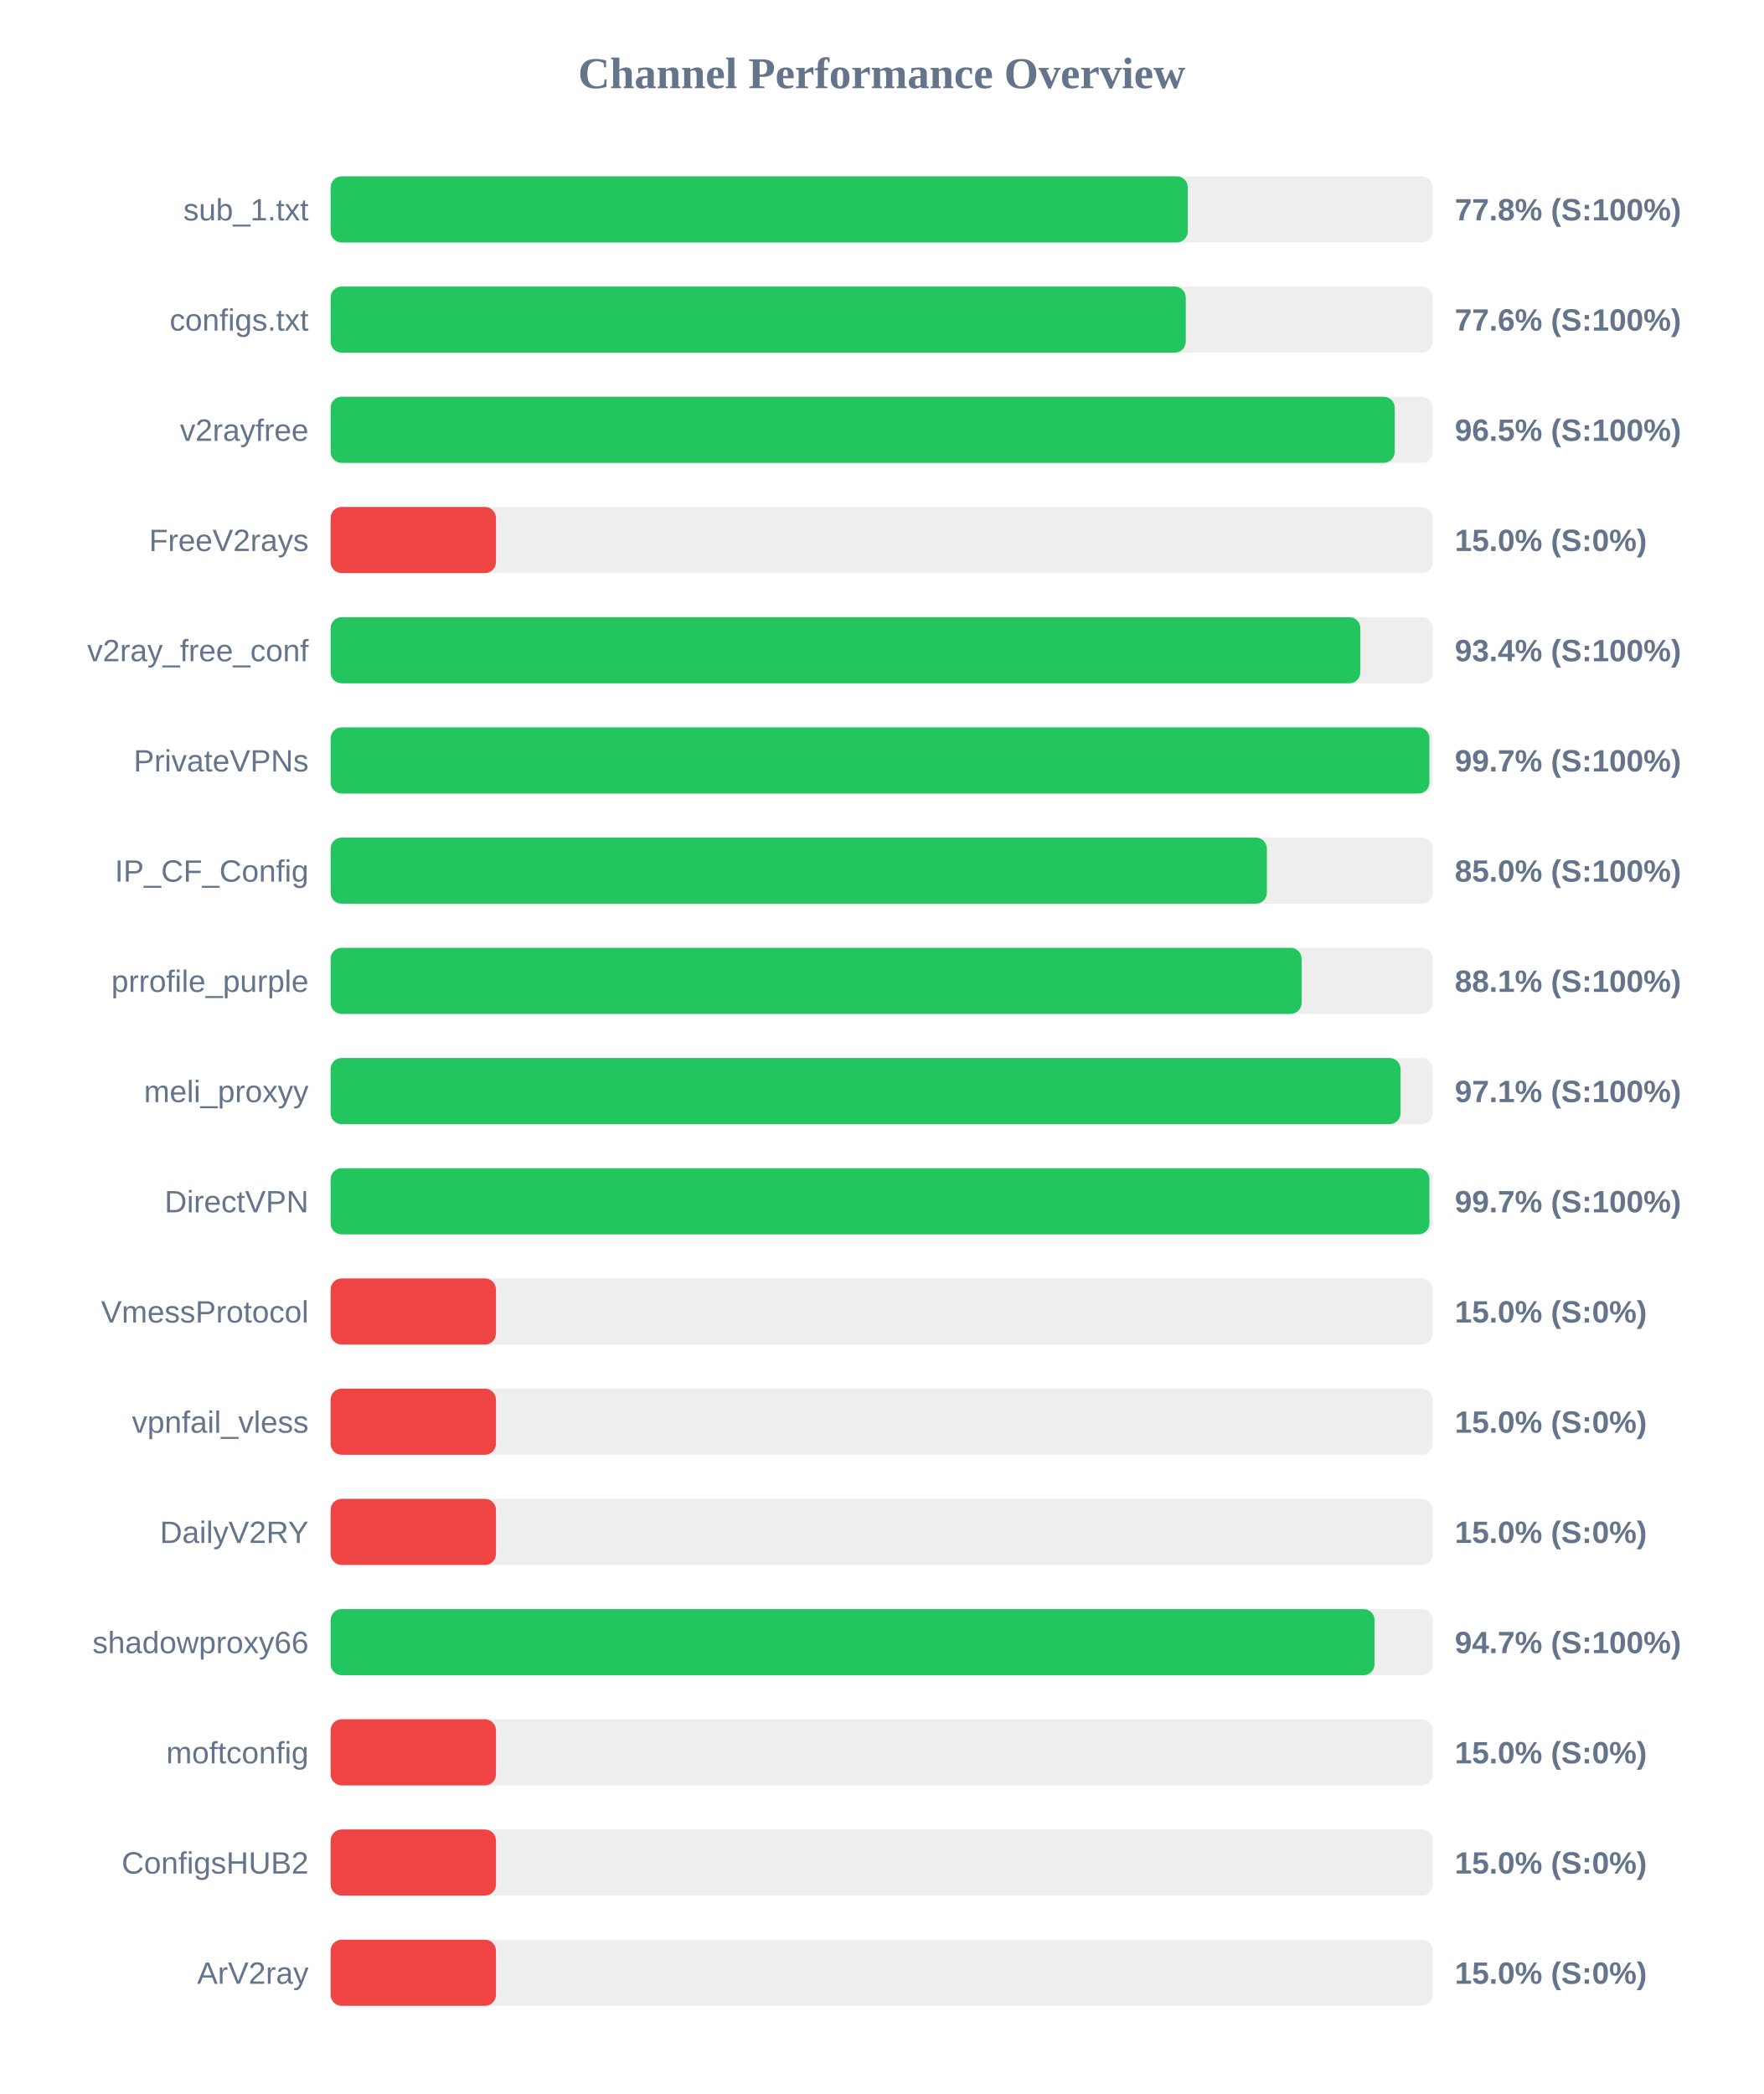
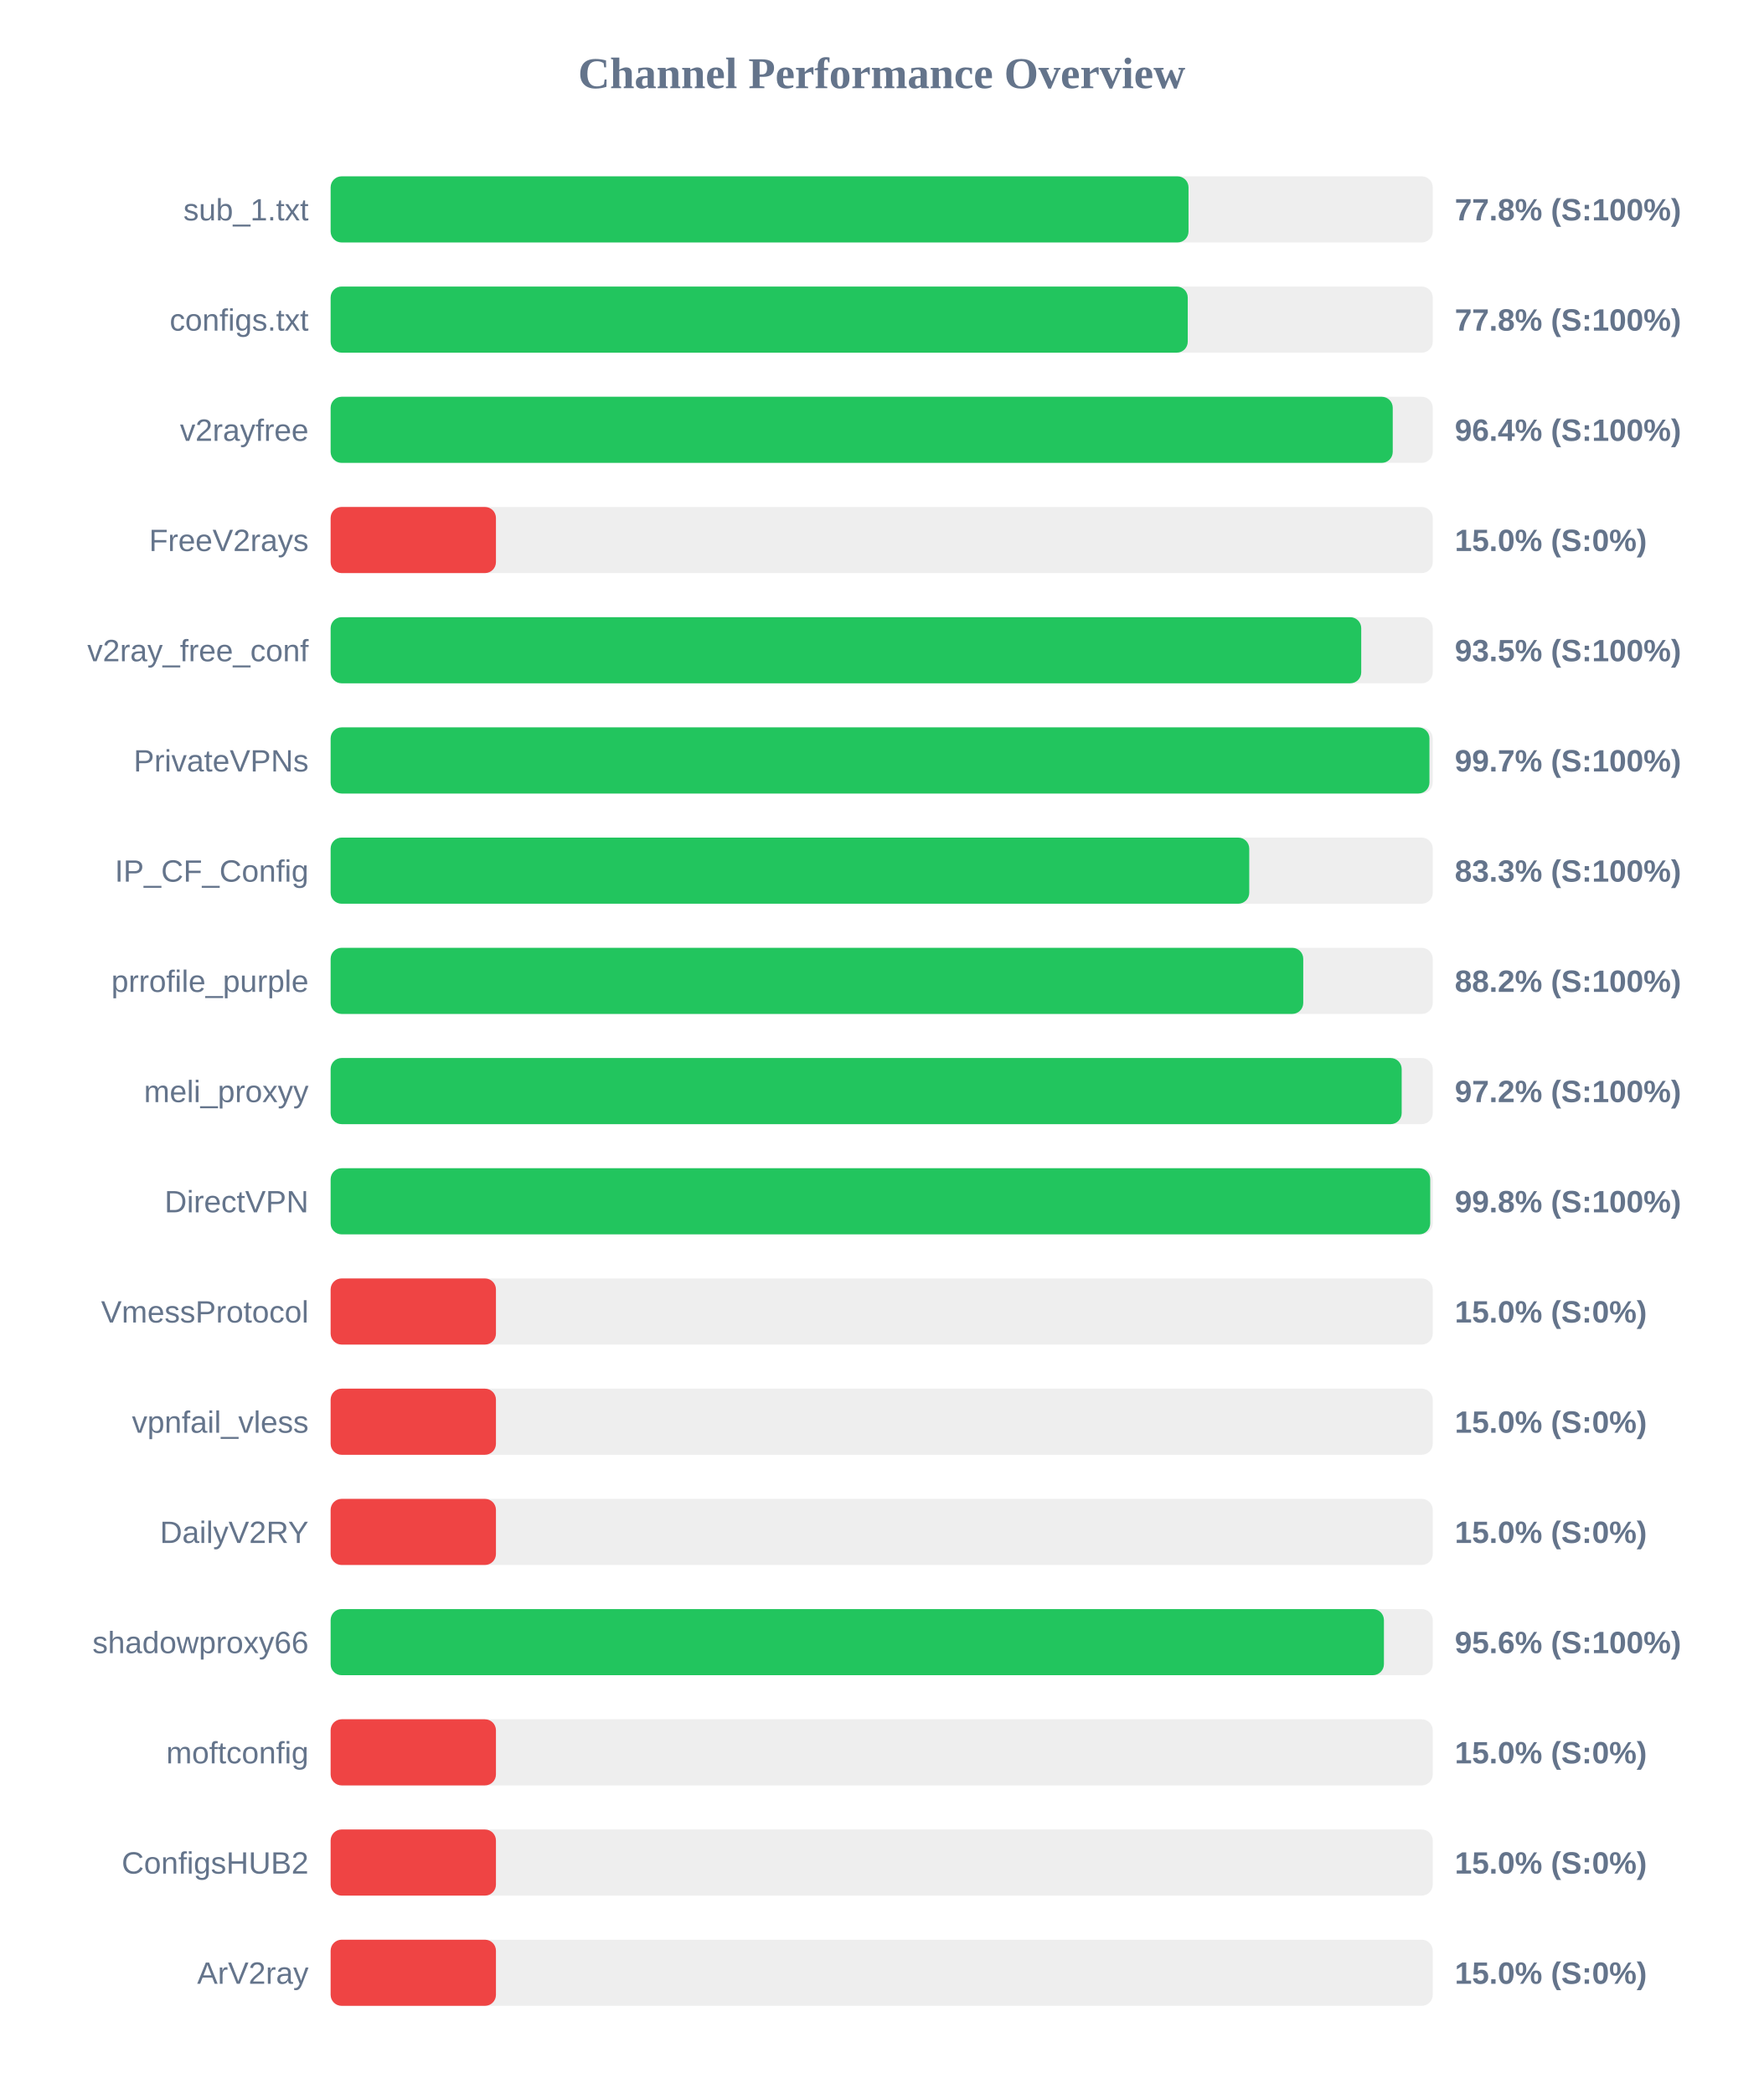
<svg xmlns="http://www.w3.org/2000/svg" width="800" height="950" version="1.1">
  <style>
        .row { font: 14px Arial; fill: #64748b; }
        .score { font: bold 14px Arial; fill: #64748b; }
    </style>
  <text x="400" y="40" text-anchor="middle" font-size="20px" font-weight="bold" fill="#64748b">Channel Performance Overview</text>
  <rect x="150" y="80" width="500" height="30" fill="#eee" rx="5" />
-   <rect x="150" y="80" width="388.85" height="30" fill="#22c55e" rx="5" />
+   <rect x="150" y="80" width="389.2" height="30" fill="#22c55e" rx="5" />
  <text x="140" y="100" text-anchor="end" class="row">sub_1.txt</text>
  <text x="660" y="100" text-anchor="start" class="score">77.8% (S:100%)</text>
  <rect x="150" y="130" width="500" height="30" fill="#eee" rx="5" />
-   <rect x="150" y="130" width="387.95" height="30" fill="#22c55e" rx="5" />
+   <rect x="150" y="130" width="388.85" height="30" fill="#22c55e" rx="5" />
  <text x="140" y="150" text-anchor="end" class="row">configs.txt</text>
-   <text x="660" y="150" text-anchor="start" class="score">77.6% (S:100%)</text>
+   <text x="660" y="150" text-anchor="start" class="score">77.8% (S:100%)</text>
  <rect x="150" y="180" width="500" height="30" fill="#eee" rx="5" />
-   <rect x="150" y="180" width="482.75" height="30" fill="#22c55e" rx="5" />
+   <rect x="150" y="180" width="481.85" height="30" fill="#22c55e" rx="5" />
  <text x="140" y="200" text-anchor="end" class="row">v2rayfree</text>
-   <text x="660" y="200" text-anchor="start" class="score">96.5% (S:100%)</text>
+   <text x="660" y="200" text-anchor="start" class="score">96.4% (S:100%)</text>
  <rect x="150" y="230" width="500" height="30" fill="#eee" rx="5" />
  <rect x="150" y="230" width="75.0" height="30" fill="#ef4444" rx="5" />
  <text x="140" y="250" text-anchor="end" class="row">FreeV2rays</text>
  <text x="660" y="250" text-anchor="start" class="score">15.0% (S:0%)</text>
  <rect x="150" y="280" width="500" height="30" fill="#eee" rx="5" />
-   <rect x="150" y="280" width="467.15" height="30" fill="#22c55e" rx="5" />
+   <rect x="150" y="280" width="467.55" height="30" fill="#22c55e" rx="5" />
  <text x="140" y="300" text-anchor="end" class="row">v2ray_free_conf</text>
-   <text x="660" y="300" text-anchor="start" class="score">93.4% (S:100%)</text>
+   <text x="660" y="300" text-anchor="start" class="score">93.5% (S:100%)</text>
  <rect x="150" y="330" width="500" height="30" fill="#eee" rx="5" />
  <rect x="150" y="330" width="498.5" height="30" fill="#22c55e" rx="5" />
  <text x="140" y="350" text-anchor="end" class="row">PrivateVPNs</text>
  <text x="660" y="350" text-anchor="start" class="score">99.7% (S:100%)</text>
  <rect x="150" y="380" width="500" height="30" fill="#eee" rx="5" />
-   <rect x="150" y="380" width="424.75" height="30" fill="#22c55e" rx="5" />
+   <rect x="150" y="380" width="416.75" height="30" fill="#22c55e" rx="5" />
  <text x="140" y="400" text-anchor="end" class="row">IP_CF_Config</text>
-   <text x="660" y="400" text-anchor="start" class="score">85.0% (S:100%)</text>
+   <text x="660" y="400" text-anchor="start" class="score">83.3% (S:100%)</text>
  <rect x="150" y="430" width="500" height="30" fill="#eee" rx="5" />
-   <rect x="150" y="430" width="440.5" height="30" fill="#22c55e" rx="5" />
+   <rect x="150" y="430" width="441.25" height="30" fill="#22c55e" rx="5" />
  <text x="140" y="450" text-anchor="end" class="row">prrofile_purple</text>
-   <text x="660" y="450" text-anchor="start" class="score">88.1% (S:100%)</text>
+   <text x="660" y="450" text-anchor="start" class="score">88.2% (S:100%)</text>
  <rect x="150" y="480" width="500" height="30" fill="#eee" rx="5" />
-   <rect x="150" y="480" width="485.4" height="30" fill="#22c55e" rx="5" />
+   <rect x="150" y="480" width="485.9" height="30" fill="#22c55e" rx="5" />
  <text x="140" y="500" text-anchor="end" class="row">meli_proxyy</text>
-   <text x="660" y="500" text-anchor="start" class="score">97.1% (S:100%)</text>
+   <text x="660" y="500" text-anchor="start" class="score">97.2% (S:100%)</text>
  <rect x="150" y="530" width="500" height="30" fill="#eee" rx="5" />
-   <rect x="150" y="530" width="498.5" height="30" fill="#22c55e" rx="5" />
+   <rect x="150" y="530" width="498.85" height="30" fill="#22c55e" rx="5" />
  <text x="140" y="550" text-anchor="end" class="row">DirectVPN</text>
-   <text x="660" y="550" text-anchor="start" class="score">99.7% (S:100%)</text>
+   <text x="660" y="550" text-anchor="start" class="score">99.8% (S:100%)</text>
  <rect x="150" y="580" width="500" height="30" fill="#eee" rx="5" />
  <rect x="150" y="580" width="75.0" height="30" fill="#ef4444" rx="5" />
  <text x="140" y="600" text-anchor="end" class="row">VmessProtocol</text>
  <text x="660" y="600" text-anchor="start" class="score">15.0% (S:0%)</text>
  <rect x="150" y="630" width="500" height="30" fill="#eee" rx="5" />
  <rect x="150" y="630" width="75.0" height="30" fill="#ef4444" rx="5" />
  <text x="140" y="650" text-anchor="end" class="row">vpnfail_vless</text>
  <text x="660" y="650" text-anchor="start" class="score">15.0% (S:0%)</text>
  <rect x="150" y="680" width="500" height="30" fill="#eee" rx="5" />
  <rect x="150" y="680" width="75.0" height="30" fill="#ef4444" rx="5" />
  <text x="140" y="700" text-anchor="end" class="row">DailyV2RY</text>
  <text x="660" y="700" text-anchor="start" class="score">15.0% (S:0%)</text>
  <rect x="150" y="730" width="500" height="30" fill="#eee" rx="5" />
-   <rect x="150" y="730" width="473.6" height="30" fill="#22c55e" rx="5" />
+   <rect x="150" y="730" width="477.85" height="30" fill="#22c55e" rx="5" />
  <text x="140" y="750" text-anchor="end" class="row">shadowproxy66</text>
-   <text x="660" y="750" text-anchor="start" class="score">94.7% (S:100%)</text>
+   <text x="660" y="750" text-anchor="start" class="score">95.6% (S:100%)</text>
  <rect x="150" y="780" width="500" height="30" fill="#eee" rx="5" />
  <rect x="150" y="780" width="75.0" height="30" fill="#ef4444" rx="5" />
  <text x="140" y="800" text-anchor="end" class="row">moftconfig</text>
  <text x="660" y="800" text-anchor="start" class="score">15.0% (S:0%)</text>
  <rect x="150" y="830" width="500" height="30" fill="#eee" rx="5" />
  <rect x="150" y="830" width="75.0" height="30" fill="#ef4444" rx="5" />
  <text x="140" y="850" text-anchor="end" class="row">ConfigsHUB2</text>
  <text x="660" y="850" text-anchor="start" class="score">15.0% (S:0%)</text>
  <rect x="150" y="880" width="500" height="30" fill="#eee" rx="5" />
  <rect x="150" y="880" width="75.0" height="30" fill="#ef4444" rx="5" />
  <text x="140" y="900" text-anchor="end" class="row">ArV2ray</text>
  <text x="660" y="900" text-anchor="start" class="score">15.0% (S:0%)</text>
</svg>
